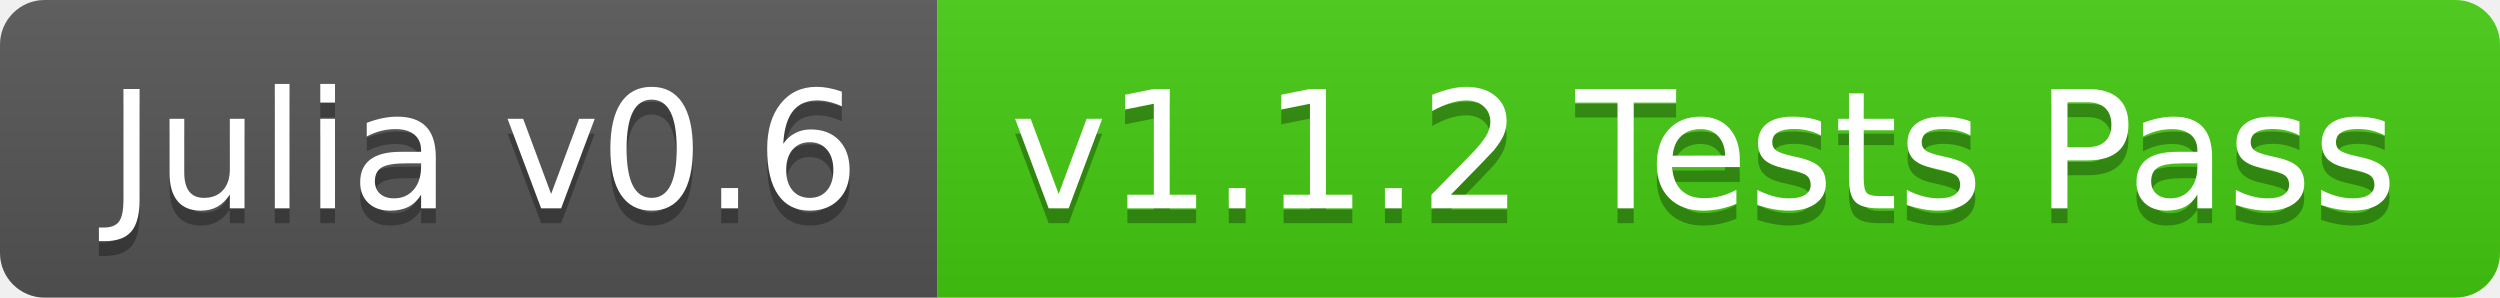
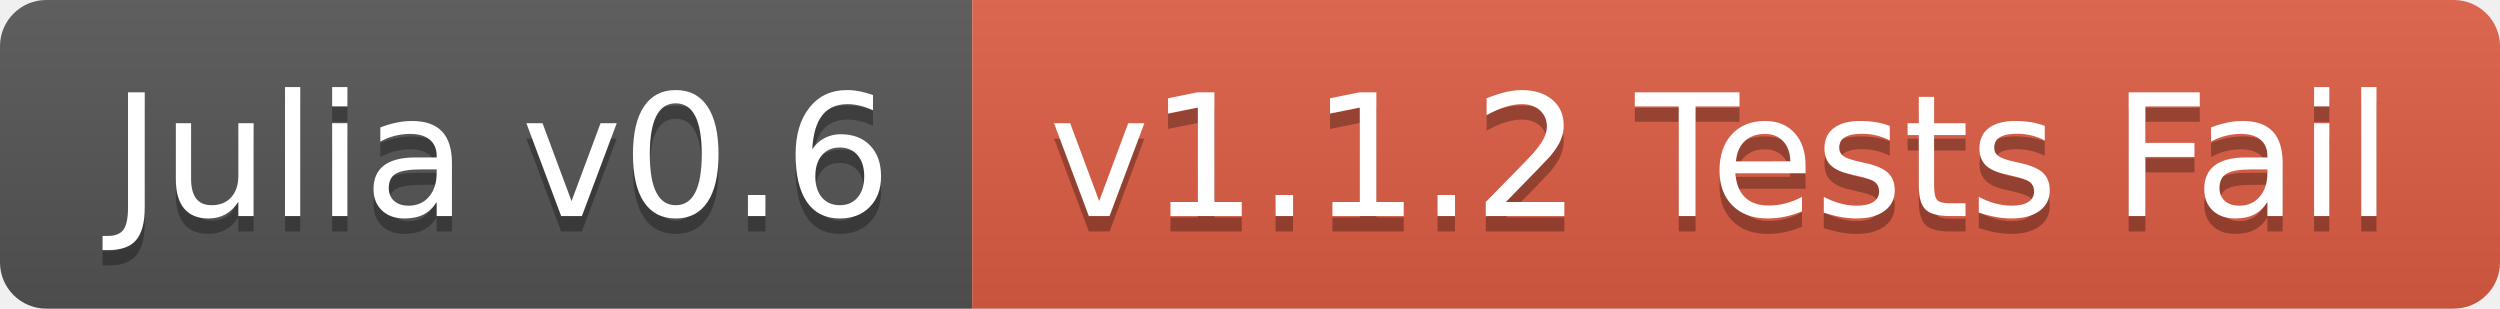
- <svg xmlns="http://www.w3.org/2000/svg" width="168" height="20">
+ <svg xmlns="http://www.w3.org/2000/svg" width="162" height="20">
  <linearGradient id="b" x2="0" y2="100%">
    <stop offset="0" stop-color="#bbb" stop-opacity=".1" />
    <stop offset="1" stop-opacity=".1" />
  </linearGradient>
  <clipPath id="a">
-     <rect width="168" height="20" rx="3" fill="#fff" />
+     <rect width="162" height="20" rx="3" fill="#fff" />
  </clipPath>
  <g clip-path="url(#a)">
    <path fill="#555" d="M0 0h63v20H0z" />
-     <path fill="#4c1" d="M63 0h105v20H63z" />
-     <path fill="url(#b)" d="M0 0h168v20H0z" />
+     <path fill="#e05d44" d="M63 0h99v20H63z" />
+     <path fill="url(#b)" d="M0 0h162v20H0z" />
  </g>
  <g fill="#fff" text-anchor="middle" font-family="DejaVu Sans,Verdana,Geneva,sans-serif" font-size="110">
    <text x="325" y="150" fill="#010101" fill-opacity=".3" transform="scale(.1)" textLength="530">Julia v0.6</text>
    <text x="325" y="140" transform="scale(.1)" textLength="530">Julia v0.6</text>
-     <text x="1145" y="150" fill="#010101" fill-opacity=".3" transform="scale(.1)" textLength="950">v1.1.2 Tests Pass</text>
-     <text x="1145" y="140" transform="scale(.1)" textLength="950">v1.1.2 Tests Pass</text>
+     <text x="1115" y="150" fill="#010101" fill-opacity=".3" transform="scale(.1)" textLength="890">v1.1.2 Tests Fail</text>
+     <text x="1115" y="140" transform="scale(.1)" textLength="890">v1.1.2 Tests Fail</text>
  </g>
</svg>
